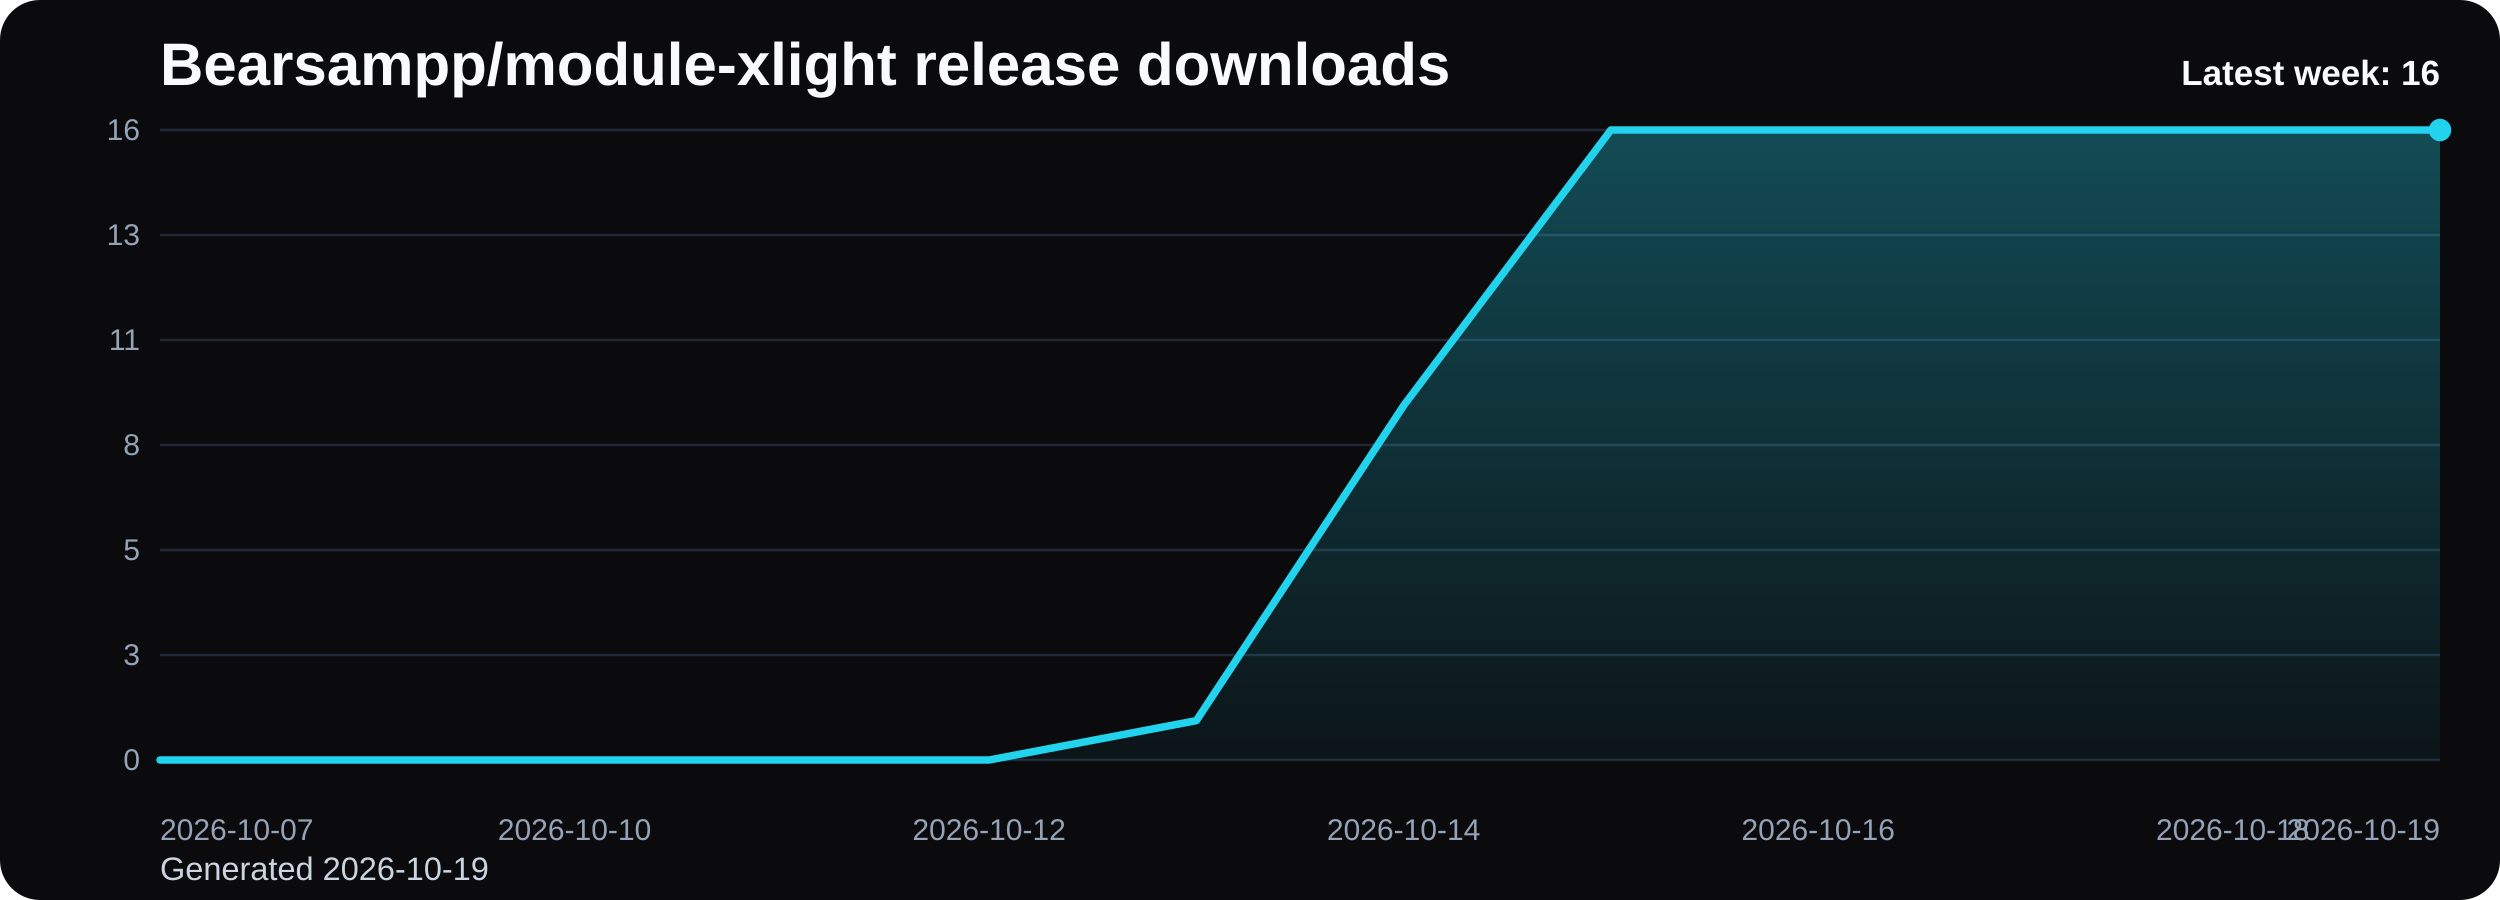
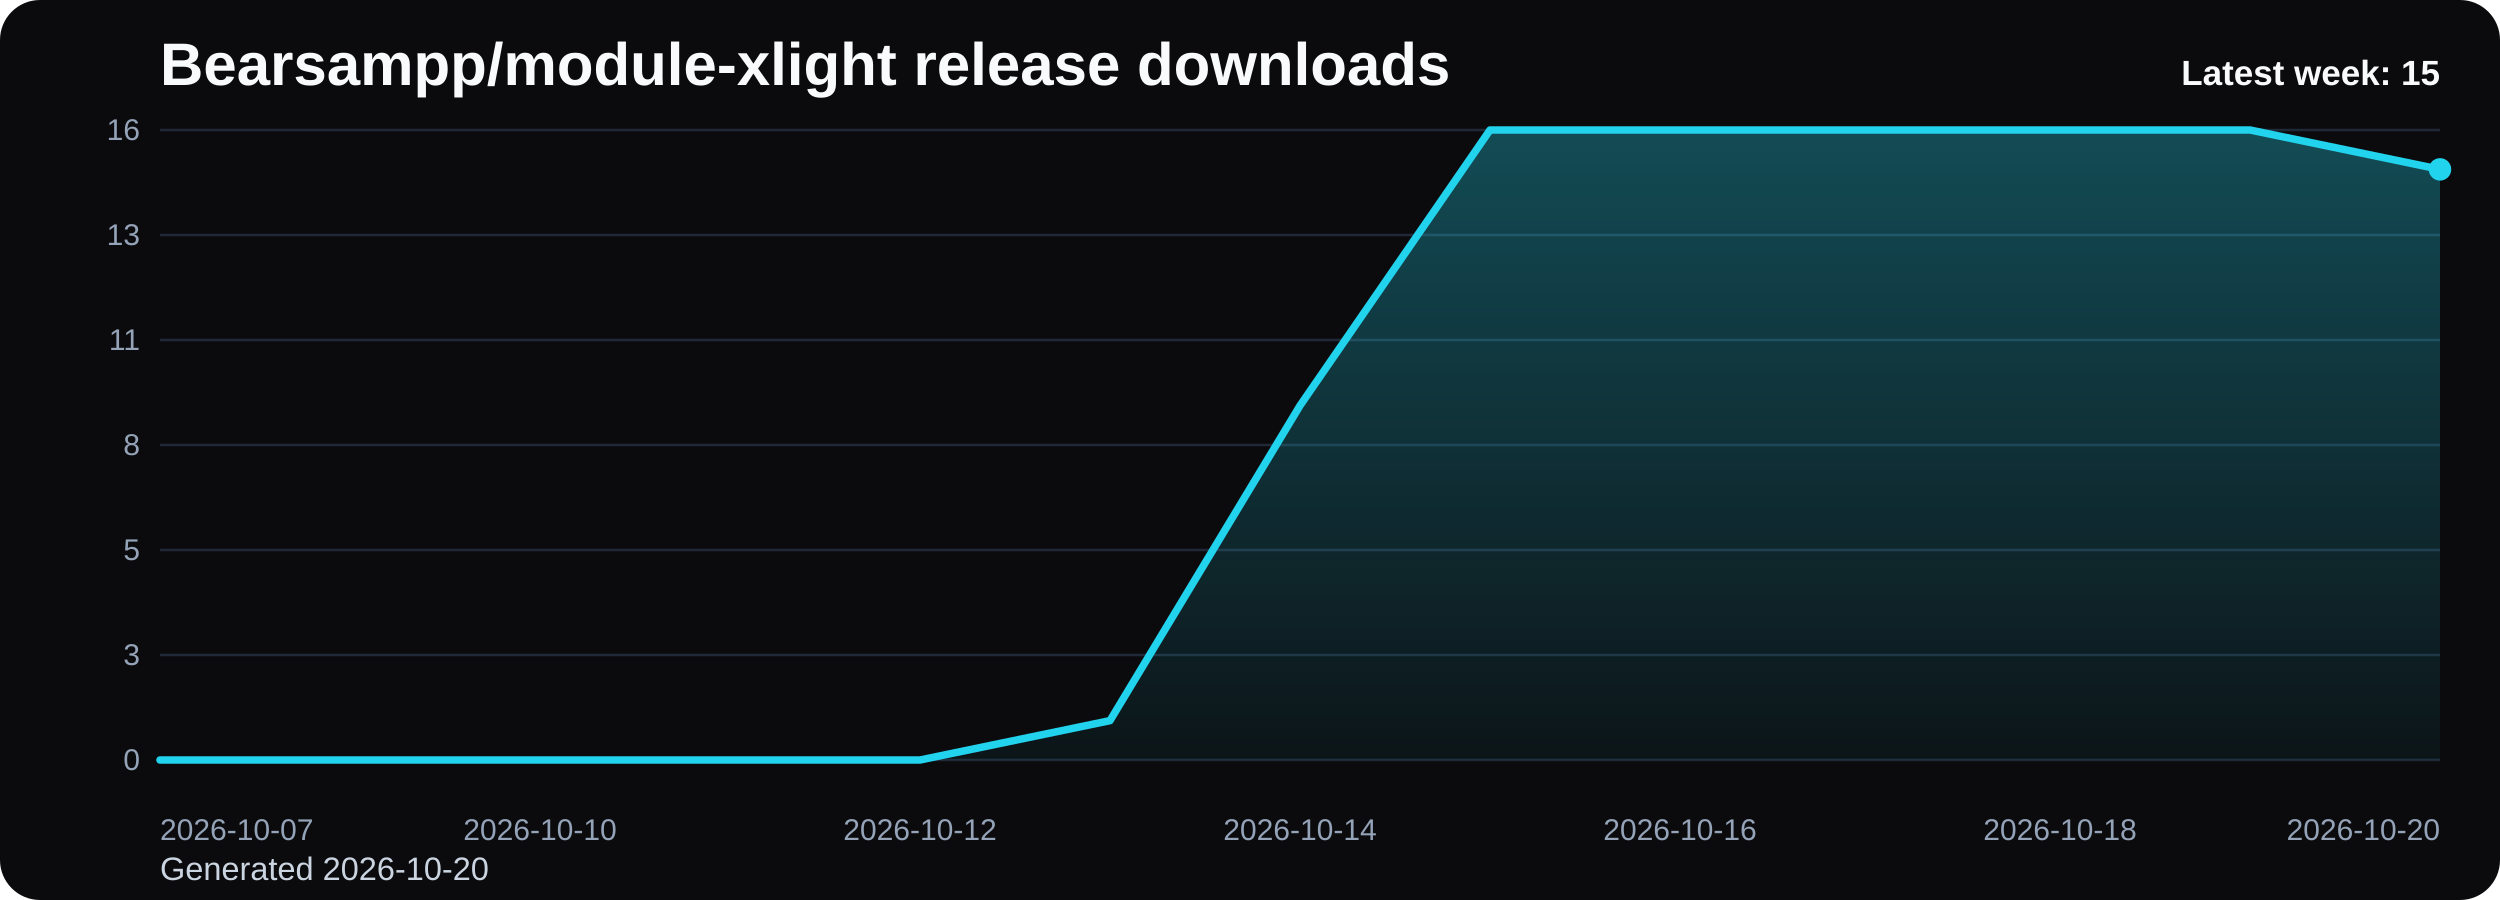
<svg xmlns="http://www.w3.org/2000/svg" viewBox="0 0 1000 360" role="img" aria-label="Bearsampp/module-xlight release downloads chart">
  <defs>
    <linearGradient id="fill-weekly-black" x1="0" y1="0" x2="0" y2="1">
      <stop offset="0%" stop-color="#22d3ee" stop-opacity="0.32" />
      <stop offset="100%" stop-color="#22d3ee" stop-opacity="0.05" />
    </linearGradient>
    <style>
      .bg { fill: #0b0b0d; }
      .title { font: 700 24px Arial, sans-serif; fill: #f8fafc; }
      .sub { font: 400 13px Arial, sans-serif; fill: #cbd5e1; }
      .grid { stroke: #1f2937; stroke-width: 1; }
      .axis { font: 400 12px Arial, sans-serif; fill: #94a3b8; }
      .line { fill: none; stroke: #22d3ee; stroke-width: 3; stroke-linecap: round; stroke-linejoin: round; }
      .dot { fill: #22d3ee; }
      .value { font: 600 11px Arial, sans-serif; fill: #cbd5e1; }
      .latest { font: 700 14px Arial, sans-serif; fill: #f8fafc; }
    </style>
  </defs>
  <rect class="bg" x="0" y="0" width="1000" height="360" rx="16" />
  <text class="title" x="64" y="34">Bearsampp/module-xlight release downloads</text>
-   <text class="sub" x="64" y="352">Generated 2026-10-19</text>
+   <text class="sub" x="64" y="352">Generated 2026-10-20</text>
  <line x1="64" y1="52.00" x2="976" y2="52.00" class="grid" />
  <text x="56" y="56.00" text-anchor="end" class="axis">16</text>
  <line x1="64" y1="94.00" x2="976" y2="94.00" class="grid" />
  <text x="56" y="98.00" text-anchor="end" class="axis">13</text>
  <line x1="64" y1="136.00" x2="976" y2="136.00" class="grid" />
  <text x="56" y="140.00" text-anchor="end" class="axis">11</text>
  <line x1="64" y1="178.00" x2="976" y2="178.00" class="grid" />
  <text x="56" y="182.00" text-anchor="end" class="axis">8</text>
  <line x1="64" y1="220.00" x2="976" y2="220.00" class="grid" />
  <text x="56" y="224.00" text-anchor="end" class="axis">5</text>
  <line x1="64" y1="262.00" x2="976" y2="262.00" class="grid" />
  <text x="56" y="266.00" text-anchor="end" class="axis">3</text>
  <line x1="64" y1="304.00" x2="976" y2="304.00" class="grid" />
  <text x="56" y="308.00" text-anchor="end" class="axis">0</text>
-   <path d="M 64.00 304 L 64.00 304.00 L 146.91 304.00 L 229.82 304.00 L 312.73 304.00 L 395.64 304.00 L 478.55 288.25 L 561.45 162.25 L 644.36 52.00 L 727.27 52.00 L 810.18 52.00 L 893.09 52.00 L 976.00 52.00 L 976.00 304 Z" fill="url(#fill-weekly-black)" />
-   <polyline class="line" points="64.00,304.00 146.91,304.00 229.82,304.00 312.73,304.00 395.64,304.00 478.55,288.25 561.45,162.25 644.36,52.00 727.27,52.00 810.18,52.00 893.09,52.00 976.00,52.00" />
-   <circle class="dot" cx="976.00" cy="52.00" r="4.5" />
+   <path d="M 64.00 304 L 64.00 304.00 L 140.00 304.00 L 216.00 304.00 L 292.00 304.00 L 368.00 304.00 L 444.00 288.25 L 520.00 162.25 L 596.00 52.00 L 672.00 52.00 L 748.00 52.00 L 824.00 52.00 L 900.00 52.00 L 976.00 67.75 L 976.00 304 Z" fill="url(#fill-weekly-black)" />
+   <polyline class="line" points="64.00,304.00 140.00,304.00 216.00,304.00 292.00,304.00 368.00,304.00 444.00,288.25 520.00,162.25 596.00,52.00 672.00,52.00 748.00,52.00 824.00,52.00 900.00,52.00 976.00,67.75" />
+   <circle class="dot" cx="976.00" cy="67.75" r="4.5" />
  <text class="axis" x="64.00" y="336" text-anchor="start">2026-10-07</text>
-   <text class="axis" x="229.82" y="336" text-anchor="middle">2026-10-10</text>
-   <text class="axis" x="395.64" y="336" text-anchor="middle">2026-10-12</text>
-   <text class="axis" x="561.45" y="336" text-anchor="middle">2026-10-14</text>
-   <text class="axis" x="727.27" y="336" text-anchor="middle">2026-10-16</text>
-   <text class="axis" x="893.09" y="336" text-anchor="middle">2026-10-18</text>
-   <text class="axis" x="976.00" y="336" text-anchor="end">2026-10-19</text>
-   <text class="latest" x="976" y="34" text-anchor="end">Latest week: 16</text>
+   <text class="axis" x="216.00" y="336" text-anchor="middle">2026-10-10</text>
+   <text class="axis" x="368.00" y="336" text-anchor="middle">2026-10-12</text>
+   <text class="axis" x="520.00" y="336" text-anchor="middle">2026-10-14</text>
+   <text class="axis" x="672.00" y="336" text-anchor="middle">2026-10-16</text>
+   <text class="axis" x="824.00" y="336" text-anchor="middle">2026-10-18</text>
+   <text class="axis" x="976.00" y="336" text-anchor="end">2026-10-20</text>
+   <text class="latest" x="976" y="34" text-anchor="end">Latest week: 15</text>
</svg>
